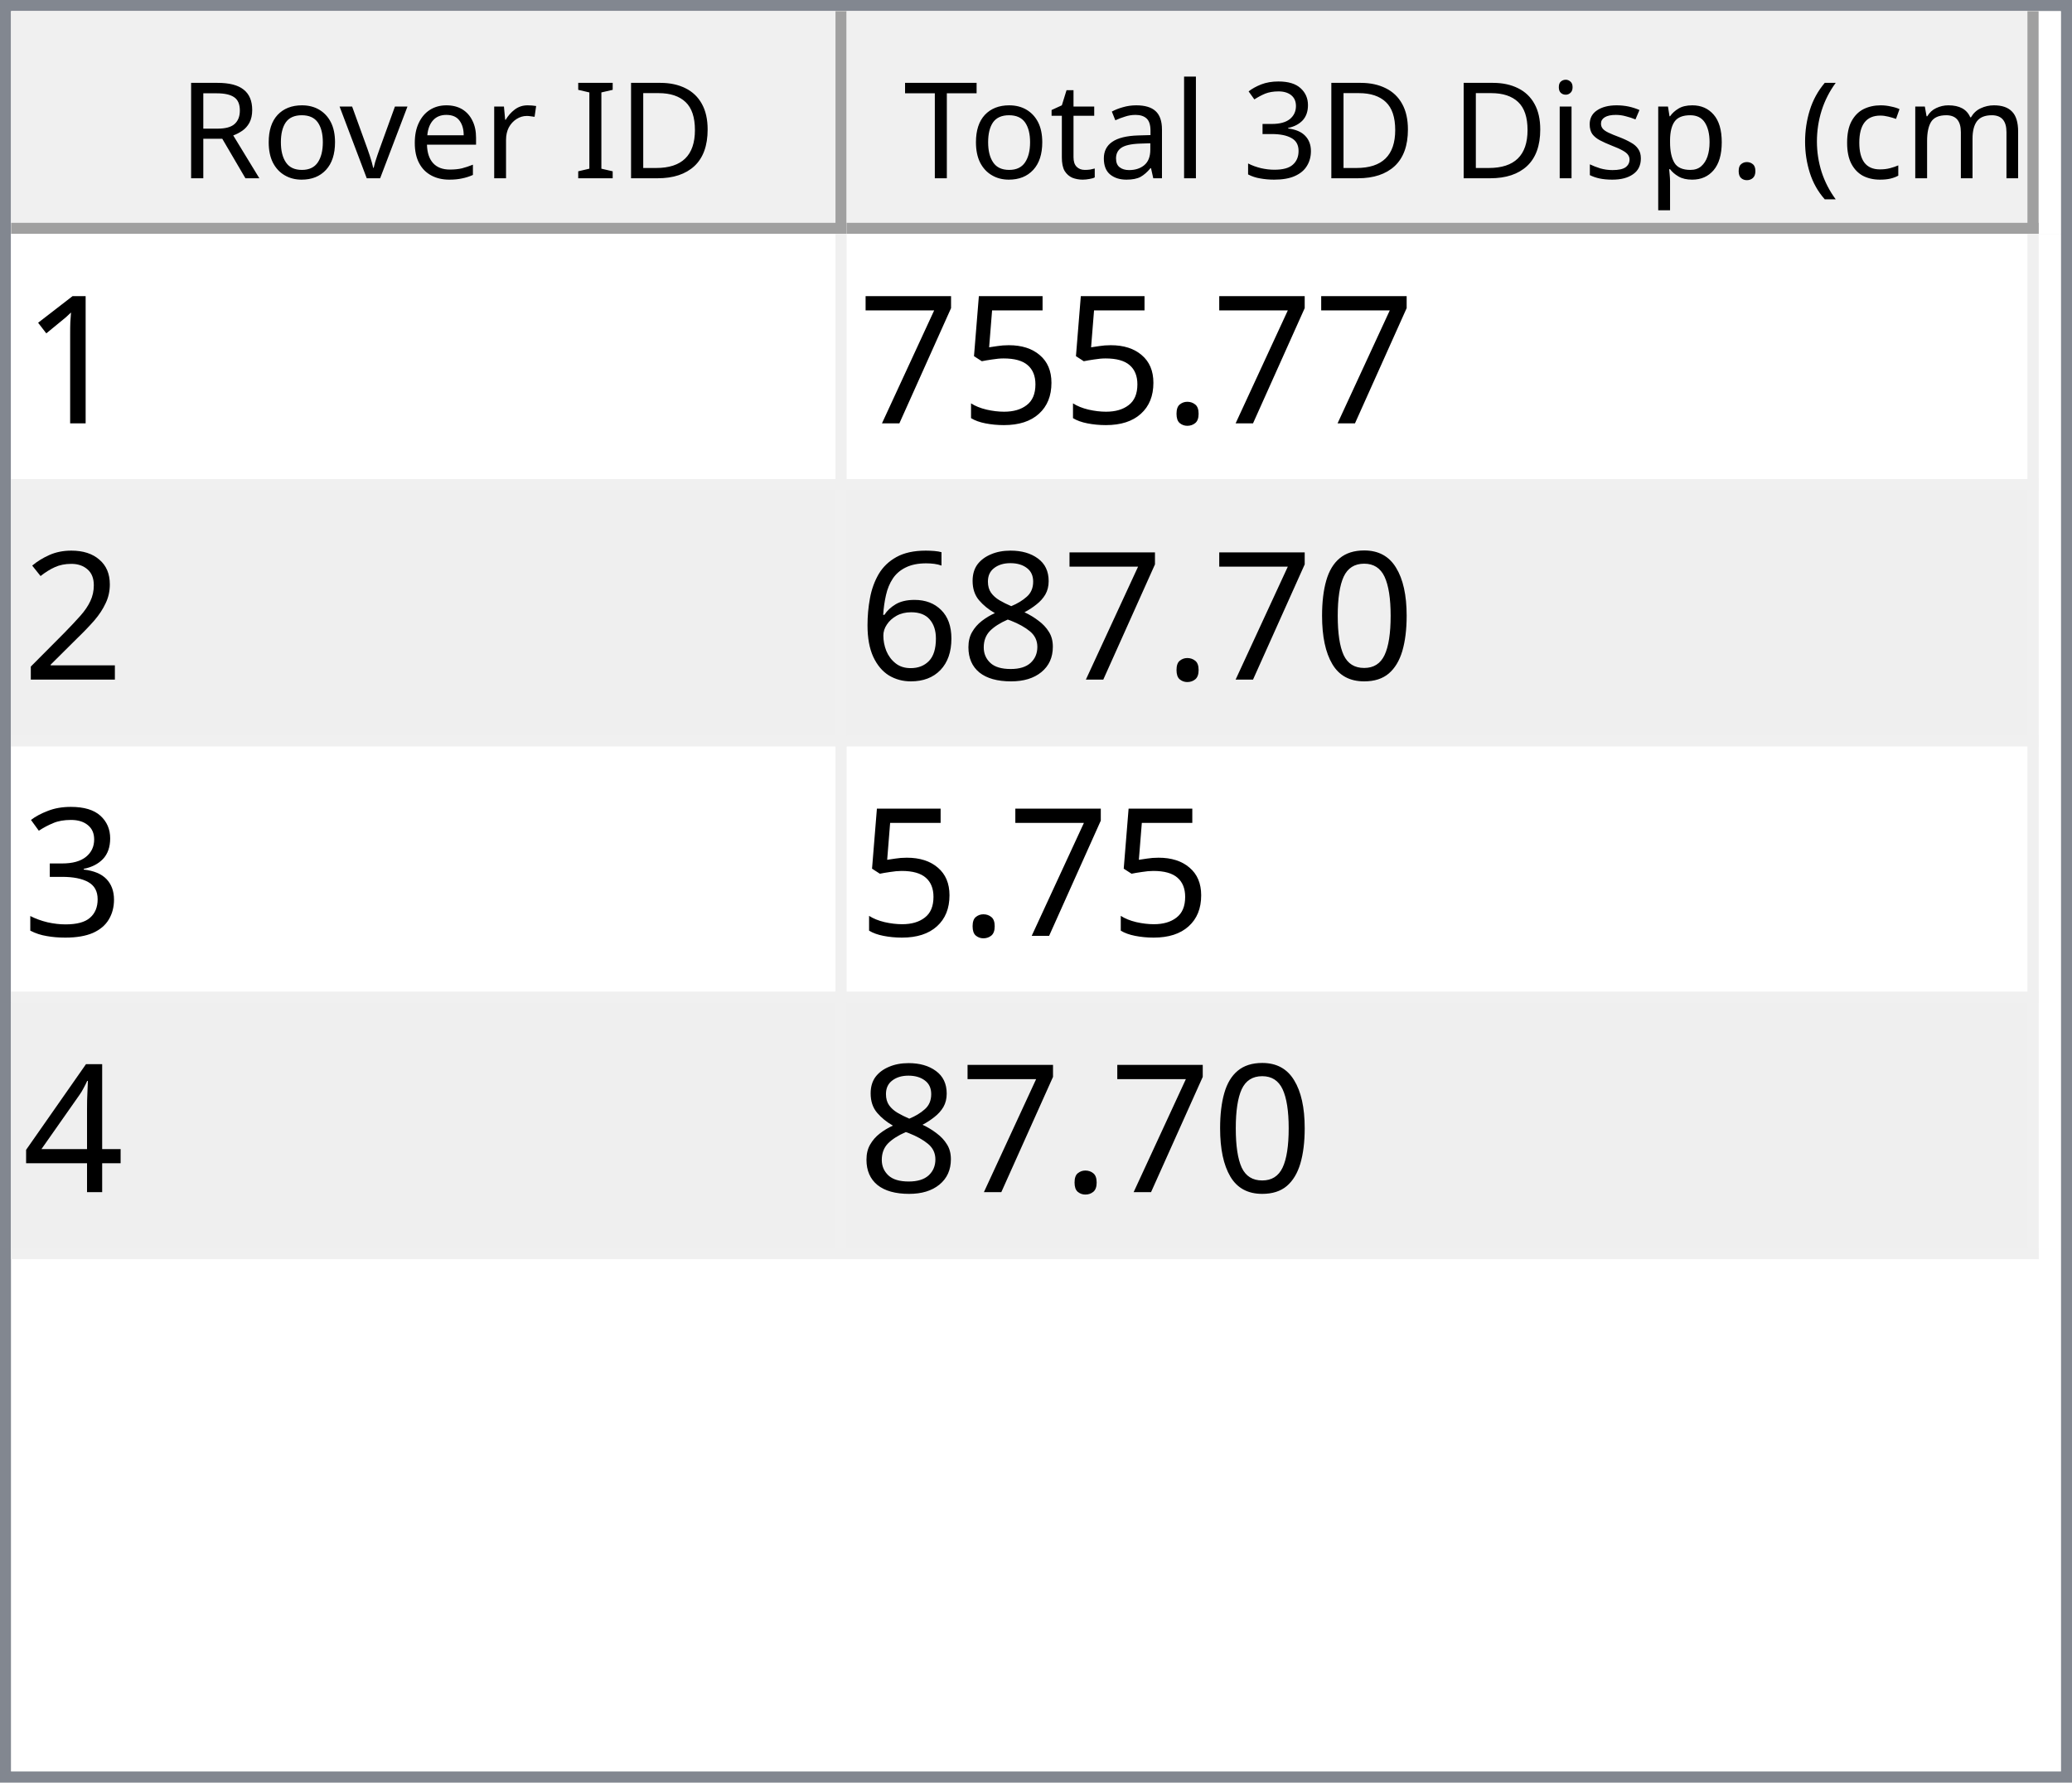
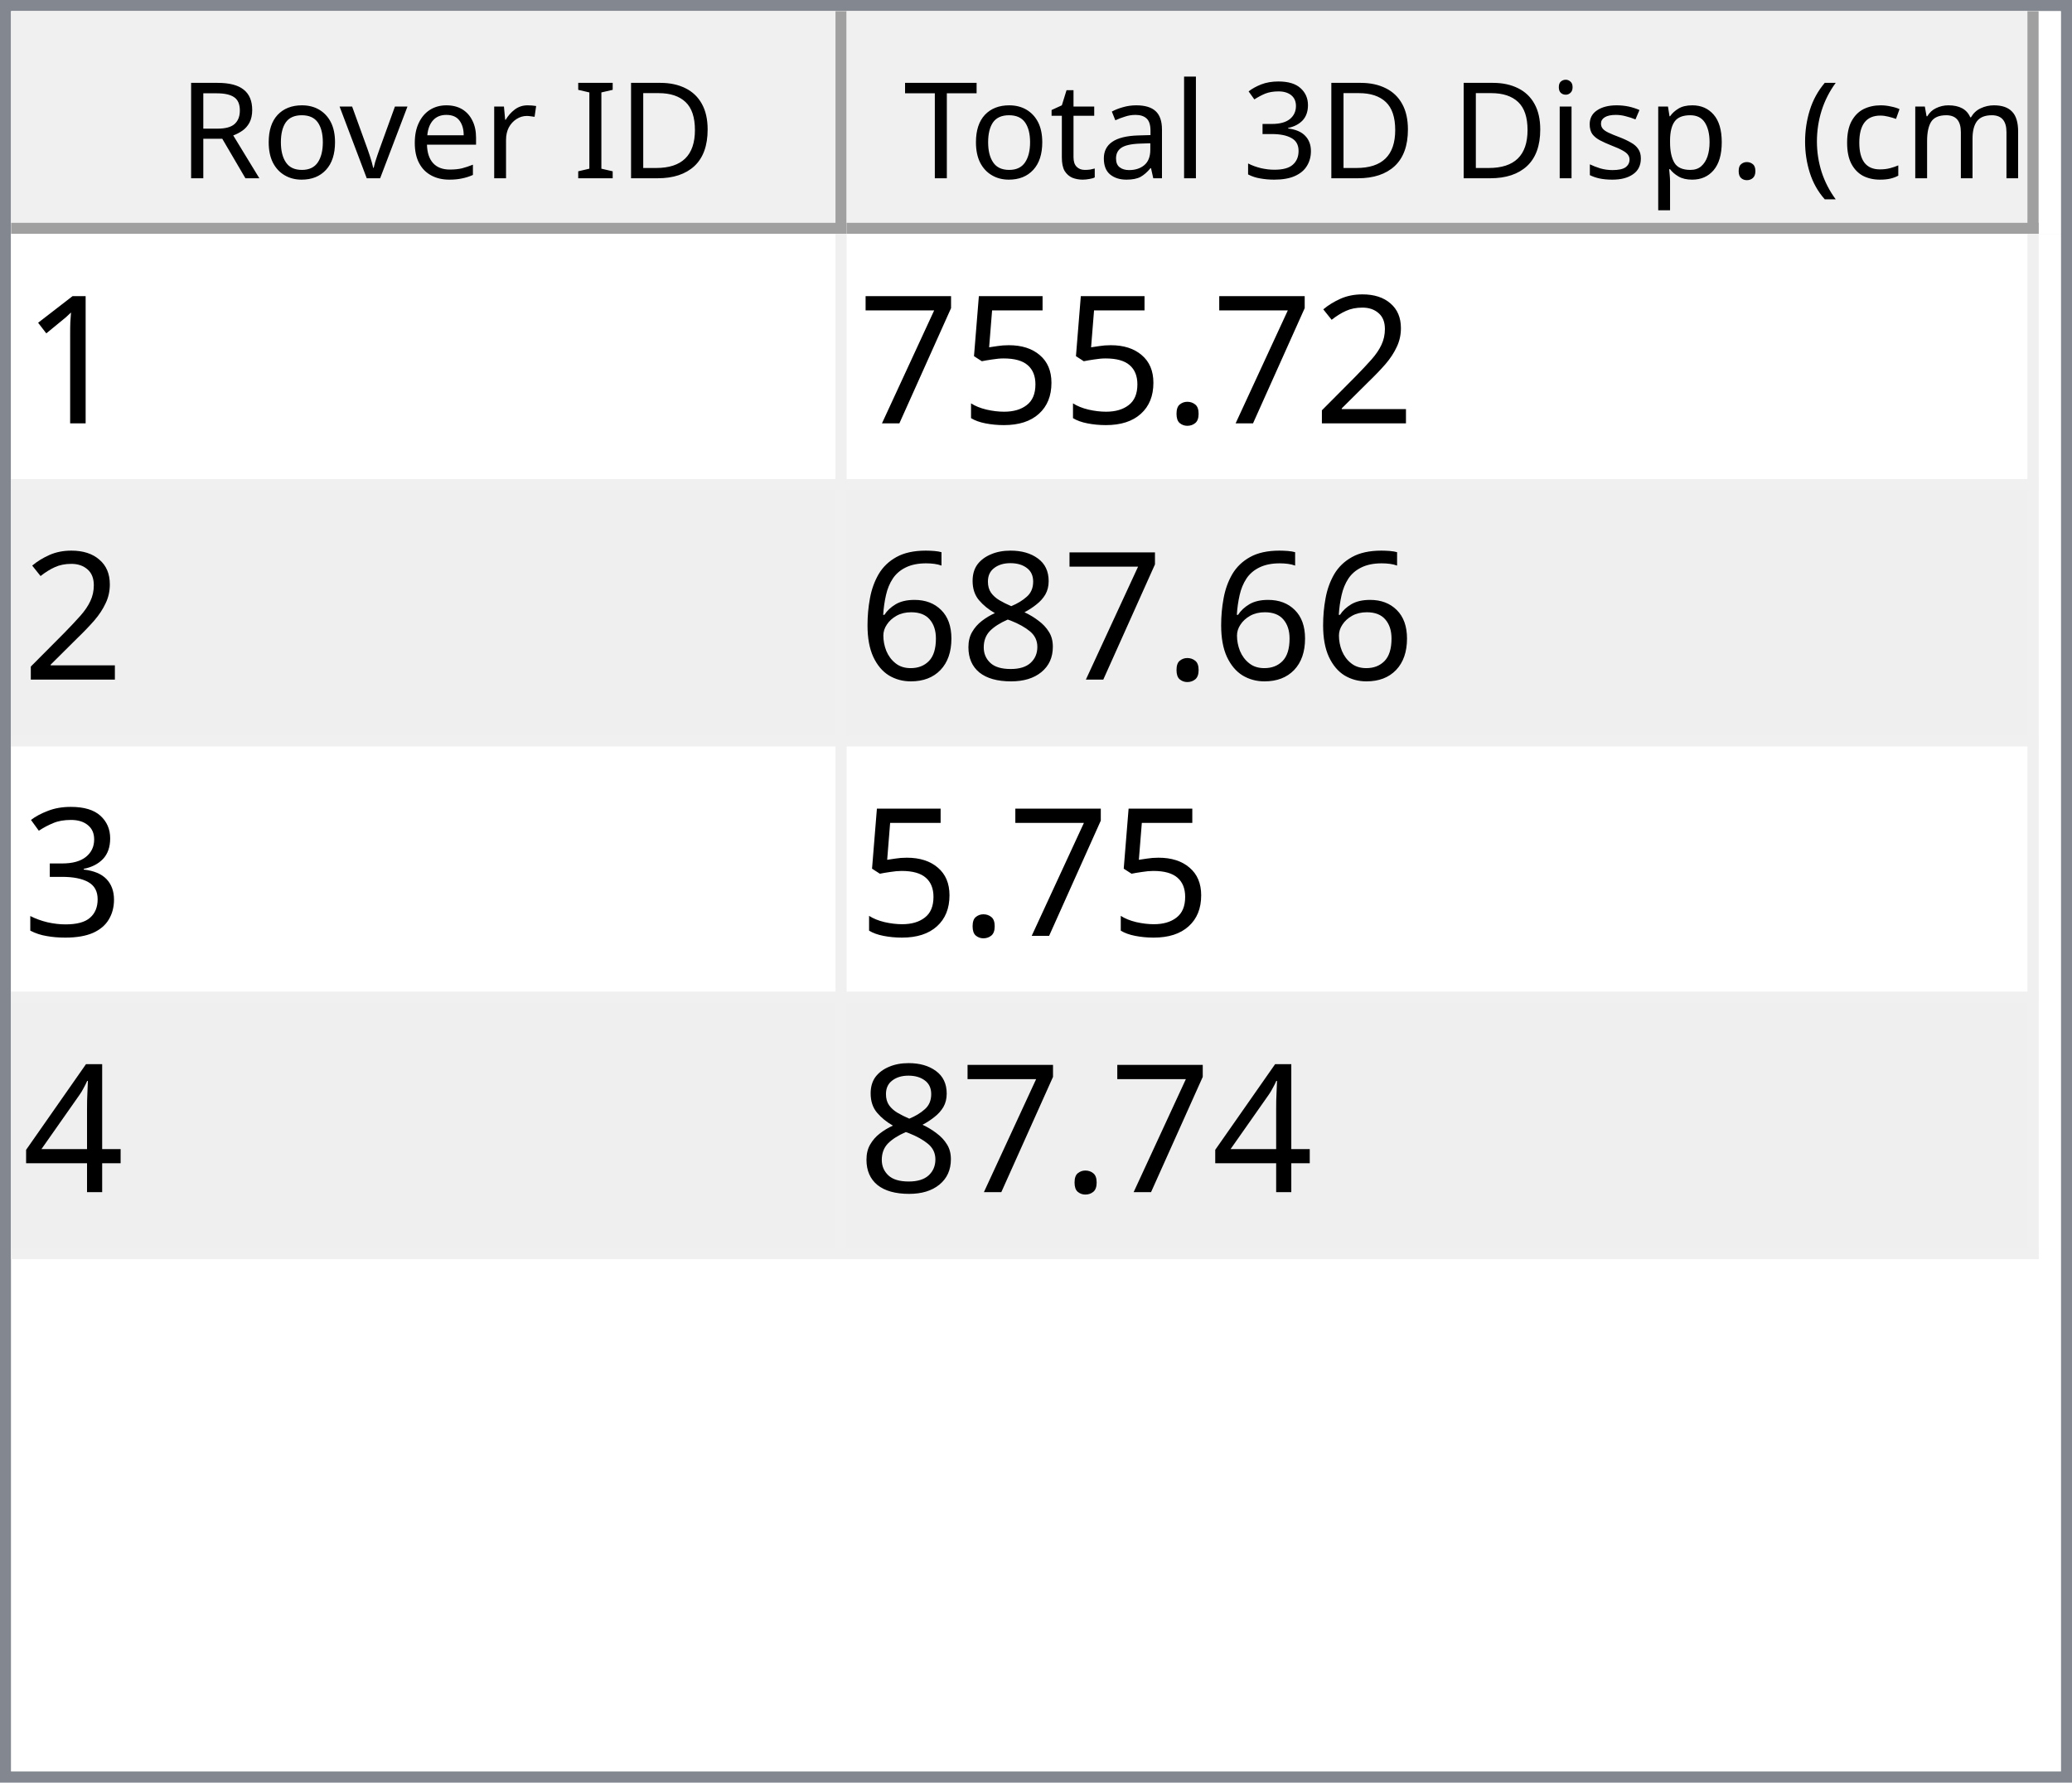
<svg xmlns="http://www.w3.org/2000/svg" style="fill-opacity:1; color-rendering:auto; color-interpolation:auto; text-rendering:auto; stroke:black; stroke-linecap:square; stroke-miterlimit:10; shape-rendering:auto; stroke-opacity:1; fill:black; stroke-dasharray:none; font-weight:normal; stroke-width:1; font-family:'Dialog'; font-style:normal; stroke-linejoin:miter; font-size:12px; stroke-dashoffset:0; image-rendering:auto;" width="186" height="160">
  <defs id="genericDefs" />
  <g>
    <defs id="defs1">
      <clipPath clipPathUnits="userSpaceOnUse" id="clipPath1">
        <path d="M0 0 L186 0 L186 160 L0 160 L0 0 Z" />
      </clipPath>
      <clipPath clipPathUnits="userSpaceOnUse" id="clipPath2">
        <path d="M0 0 L0 160 L186 160 L186 0 Z" />
      </clipPath>
      <clipPath clipPathUnits="userSpaceOnUse" id="clipPath3">
        <path d="M0 0 L0 20 L184 20 L184 0 Z" />
      </clipPath>
      <clipPath clipPathUnits="userSpaceOnUse" id="clipPath4">
        <path d="M0 0 L0 20 L75 20 L75 0 Z" />
      </clipPath>
      <clipPath clipPathUnits="userSpaceOnUse" id="clipPath5">
        <path d="M1 1 L1 19 L74 19 L74 1 Z" />
      </clipPath>
      <clipPath clipPathUnits="userSpaceOnUse" id="clipPath6">
        <path d="M0 0 L0 18 L73 18 L73 0 Z" />
      </clipPath>
      <clipPath clipPathUnits="userSpaceOnUse" id="clipPath7">
        <path d="M-0.5 -0.5 L-0.5 19.5 L74.5 19.5 L74.5 -0.5 Z" />
      </clipPath>
      <clipPath clipPathUnits="userSpaceOnUse" id="clipPath8">
        <path d="M0 0 L0 20 L107 20 L107 0 Z" />
      </clipPath>
      <clipPath clipPathUnits="userSpaceOnUse" id="clipPath9">
        <path d="M1 1 L1 19 L106 19 L106 1 Z" />
      </clipPath>
      <clipPath clipPathUnits="userSpaceOnUse" id="clipPath10">
        <path d="M0 0 L0 18 L105 18 L105 0 Z" />
      </clipPath>
      <clipPath clipPathUnits="userSpaceOnUse" id="clipPath11">
        <path d="M-0.5 -0.5 L-0.5 19.5 L106.5 19.5 L106.5 -0.5 Z" />
      </clipPath>
      <clipPath clipPathUnits="userSpaceOnUse" id="clipPath12">
        <path d="M0 0 L0 138 L184 138 L184 0 Z" />
      </clipPath>
      <clipPath clipPathUnits="userSpaceOnUse" id="clipPath13">
        <path d="M0 0 L0 92 L182 92 L182 0 Z" />
      </clipPath>
      <clipPath clipPathUnits="userSpaceOnUse" id="clipPath14">
        <path d="M-0.5 -0.5 L-0.5 91.5 L181.5 91.5 L181.5 -0.5 Z" />
      </clipPath>
      <clipPath clipPathUnits="userSpaceOnUse" id="clipPath15">
        <path d="M0 0 L0 22 L74 22 L74 0 Z" />
      </clipPath>
      <clipPath clipPathUnits="userSpaceOnUse" id="clipPath16">
        <path d="M0 0 L0 22 L106 22 L106 0 Z" />
      </clipPath>
      <font horiz-adv-x="64.551" id="font1">
        <font-face ascent="107.91" descent="25.098" units-per-em="100" style="font-style:normal; font-family:Segoe UI; font-weight:normal;" />
        <missing-glyph horiz-adv-x="64.551" d="M8.109 0 L8.109 68.266 L56.453 68.266 L56.453 0 L8.109 0 ZM15.328 7.234 L49.219 7.234 L49.219 61.031 L15.328 61.031 L15.328 7.234 Z" />
        <glyph unicode="D" horiz-adv-x="70.117" d="M9.188 0 L9.188 70.016 L28.516 70.016 Q65.531 70.016 65.531 35.891 Q65.531 19.672 55.25 9.836 Q44.969 0 27.734 0 L9.188 0 ZM17.391 62.594 L17.391 7.422 L27.828 7.422 Q41.609 7.422 49.273 14.797 Q56.938 22.172 56.938 35.688 Q56.938 62.594 28.328 62.594 L17.391 62.594 Z" />
        <glyph unicode="I" horiz-adv-x="26.611" d="M17.391 0 L9.188 0 L9.188 70.016 L17.391 70.016 L17.391 0 Z" />
        <glyph unicode=" " horiz-adv-x="27.393" d="" />
        <glyph unicode="r" horiz-adv-x="34.766" d="M34.188 41.891 Q32.078 43.5 28.125 43.5 Q23 43.5 19.555 38.672 Q16.109 33.844 16.109 25.484 L16.109 0 L8.109 0 L8.109 50 L16.109 50 L16.109 39.703 L16.312 39.703 Q18.016 44.969 21.531 47.922 Q25.047 50.875 29.391 50.875 Q32.516 50.875 34.188 50.203 L34.188 41.891 Z" />
        <glyph unicode="e" horiz-adv-x="52.295" d="M48.297 23 L12.984 23 Q13.188 14.656 17.484 10.109 Q21.781 5.562 29.297 5.562 Q37.75 5.562 44.828 11.141 L44.828 3.609 Q38.234 -1.172 27.391 -1.172 Q16.797 -1.172 10.742 5.641 Q4.688 12.453 4.688 24.812 Q4.688 36.469 11.305 43.82 Q17.922 51.172 27.734 51.172 Q37.547 51.172 42.922 44.828 Q48.297 38.484 48.297 27.203 L48.297 23 ZM40.094 29.781 Q40.047 36.719 36.75 40.578 Q33.453 44.438 27.594 44.438 Q21.922 44.438 17.969 40.383 Q14.016 36.328 13.094 29.781 L40.094 29.781 Z" />
        <glyph unicode="v" horiz-adv-x="47.9" d="M47.406 50 L27.484 0 L19.625 0 L0.688 50 L9.469 50 L22.172 13.672 Q23.578 9.672 23.922 6.688 L24.125 6.688 Q24.609 10.453 25.688 13.484 L38.969 50 L47.406 50 Z" />
        <glyph unicode="o" horiz-adv-x="58.594" d="M29 -1.172 Q17.922 -1.172 11.305 5.836 Q4.688 12.844 4.688 24.422 Q4.688 37.016 11.57 44.094 Q18.453 51.172 30.172 51.172 Q41.359 51.172 47.633 44.289 Q53.906 37.406 53.906 25.203 Q53.906 13.234 47.141 6.031 Q40.375 -1.172 29 -1.172 ZM29.594 44.438 Q21.875 44.438 17.383 39.188 Q12.891 33.938 12.891 24.703 Q12.891 15.828 17.43 10.695 Q21.969 5.562 29.594 5.562 Q37.359 5.562 41.531 10.594 Q45.703 15.625 45.703 24.906 Q45.703 34.281 41.531 39.359 Q37.359 44.438 29.594 44.438 Z" />
        <glyph unicode="R" horiz-adv-x="59.814" d="M59.375 0 L49.609 0 L37.891 19.625 Q36.281 22.359 34.766 24.289 Q33.25 26.219 31.664 27.438 Q30.078 28.656 28.25 29.219 Q26.422 29.781 24.125 29.781 L17.391 29.781 L17.391 0 L9.188 0 L9.188 70.016 L30.078 70.016 Q34.672 70.016 38.555 68.867 Q42.438 67.719 45.289 65.375 Q48.141 63.031 49.758 59.547 Q51.375 56.062 51.375 51.375 Q51.375 47.703 50.273 44.656 Q49.172 41.609 47.148 39.211 Q45.125 36.812 42.266 35.133 Q39.406 33.453 35.844 32.516 L35.844 32.328 Q37.594 31.547 38.891 30.547 Q40.188 29.547 41.359 28.18 Q42.531 26.812 43.68 25.078 Q44.828 23.344 46.234 21.047 L59.375 0 ZM17.391 62.594 L17.391 37.203 L28.516 37.203 Q31.594 37.203 34.203 38.133 Q36.812 39.062 38.719 40.797 Q40.625 42.531 41.703 45.047 Q42.781 47.562 42.781 50.688 Q42.781 56.297 39.141 59.445 Q35.5 62.594 28.609 62.594 L17.391 62.594 Z" />
        <glyph unicode=")" horiz-adv-x="30.176" d="M8.297 -15.922 L1.172 -15.922 Q16.406 2.344 16.406 26.812 Q16.406 51.469 1.078 70.016 L8.297 70.016 Q23.531 52.156 23.531 26.703 Q23.531 1.375 8.297 -15.922 Z" />
        <glyph unicode="m" horiz-adv-x="86.133" d="M79.109 0 L71.094 0 L71.094 28.719 Q71.094 37.016 68.531 40.727 Q65.969 44.438 59.906 44.438 Q54.781 44.438 51.195 39.75 Q47.609 35.062 47.609 28.516 L47.609 0 L39.594 0 L39.594 29.688 Q39.594 44.438 28.219 44.438 Q22.953 44.438 19.531 40.016 Q16.109 35.594 16.109 28.516 L16.109 0 L8.109 0 L8.109 50 L16.109 50 L16.109 42.094 L16.312 42.094 Q21.625 51.172 31.844 51.172 Q36.969 51.172 40.773 48.312 Q44.578 45.453 46 40.828 Q51.562 51.172 62.594 51.172 Q79.109 51.172 79.109 30.812 L79.109 0 Z" />
        <glyph unicode="c" horiz-adv-x="46.191" d="M42.188 2.297 Q36.422 -1.172 28.516 -1.172 Q17.828 -1.172 11.258 5.789 Q4.688 12.75 4.688 23.828 Q4.688 36.188 11.766 43.68 Q18.844 51.172 30.672 51.172 Q37.25 51.172 42.281 48.734 L42.281 40.531 Q36.719 44.438 30.375 44.438 Q22.703 44.438 17.797 38.945 Q12.891 33.453 12.891 24.516 Q12.891 15.719 17.508 10.641 Q22.125 5.562 29.891 5.562 Q36.422 5.562 42.188 9.906 L42.188 2.297 Z" />
        <glyph unicode="(" horiz-adv-x="30.176" d="M29.109 -15.922 L21.969 -15.922 Q6.844 1.375 6.844 26.703 Q6.844 52.156 21.969 70.016 L29.203 70.016 Q13.875 51.469 13.875 26.812 Q13.875 2.344 29.109 -15.922 Z" />
        <glyph unicode="." horiz-adv-x="21.68" d="M10.891 -1.078 Q8.641 -1.078 7.055 0.539 Q5.469 2.156 5.469 4.391 Q5.469 6.641 7.055 8.273 Q8.641 9.906 10.891 9.906 Q13.188 9.906 14.797 8.273 Q16.406 6.641 16.406 4.391 Q16.406 2.156 14.797 0.539 Q13.188 -1.078 10.891 -1.078 Z" />
        <glyph unicode="p" horiz-adv-x="58.789" d="M16.312 7.234 L16.109 7.234 L16.109 -23 L8.109 -23 L8.109 50 L16.109 50 L16.109 41.219 L16.312 41.219 Q22.219 51.172 33.594 51.172 Q43.266 51.172 48.688 44.461 Q54.109 37.75 54.109 26.469 Q54.109 13.922 48 6.375 Q41.891 -1.172 31.297 -1.172 Q21.578 -1.172 16.312 7.234 ZM16.109 27.391 L16.109 20.406 Q16.109 14.203 20.141 9.883 Q24.172 5.562 30.375 5.562 Q37.641 5.562 41.773 11.133 Q45.906 16.703 45.906 26.609 Q45.906 34.969 42.047 39.703 Q38.188 44.438 31.594 44.438 Q24.609 44.438 20.359 39.578 Q16.109 34.719 16.109 27.391 Z" />
        <glyph unicode="s" horiz-adv-x="42.432" d="M5.078 1.812 L5.078 10.406 Q11.625 5.562 19.484 5.562 Q30.031 5.562 30.031 12.594 Q30.031 14.594 29.125 15.992 Q28.219 17.391 26.68 18.461 Q25.141 19.531 23.07 20.383 Q21 21.234 18.609 22.172 Q15.281 23.484 12.766 24.828 Q10.25 26.172 8.57 27.859 Q6.891 29.547 6.031 31.695 Q5.172 33.844 5.172 36.719 Q5.172 40.234 6.789 42.945 Q8.406 45.656 11.086 47.484 Q13.766 49.312 17.211 50.242 Q20.656 51.172 24.312 51.172 Q30.812 51.172 35.938 48.922 L35.938 40.828 Q30.422 44.438 23.25 44.438 Q21 44.438 19.195 43.922 Q17.391 43.406 16.094 42.477 Q14.797 41.547 14.086 40.258 Q13.375 38.969 13.375 37.406 Q13.375 35.453 14.086 34.133 Q14.797 32.812 16.164 31.789 Q17.531 30.766 19.484 29.938 Q21.438 29.109 23.922 28.125 Q27.25 26.859 29.883 25.516 Q32.516 24.172 34.375 22.484 Q36.234 20.797 37.234 18.602 Q38.234 16.406 38.234 13.375 Q38.234 9.672 36.602 6.938 Q34.969 4.203 32.234 2.398 Q29.5 0.594 25.93 -0.289 Q22.359 -1.172 18.453 -1.172 Q10.75 -1.172 5.078 1.812 Z" />
        <glyph unicode="i" horiz-adv-x="24.219" d="M12.203 62.703 Q10.062 62.703 8.547 64.164 Q7.031 65.625 7.031 67.875 Q7.031 70.125 8.547 71.609 Q10.062 73.094 12.203 73.094 Q14.406 73.094 15.945 71.609 Q17.484 70.125 17.484 67.875 Q17.484 65.719 15.945 64.211 Q14.406 62.703 12.203 62.703 ZM16.109 0 L8.109 0 L8.109 50 L16.109 50 L16.109 0 Z" />
        <glyph unicode="3" horiz-adv-x="53.906" d="M46.531 19.828 Q46.531 15.094 44.75 11.211 Q42.969 7.328 39.719 4.57 Q36.469 1.812 31.93 0.297 Q27.391 -1.219 21.922 -1.219 Q11.922 -1.219 6 2.594 L6 11.188 Q13.094 5.609 22.219 5.609 Q25.875 5.609 28.828 6.539 Q31.781 7.469 33.906 9.227 Q36.031 10.984 37.18 13.477 Q38.328 15.969 38.328 19.094 Q38.328 32.812 18.797 32.812 L12.984 32.812 L12.984 39.594 L18.5 39.594 Q35.797 39.594 35.797 52.484 Q35.797 64.406 22.609 64.406 Q15.188 64.406 8.688 59.422 L8.688 67.188 Q15.375 71.188 24.609 71.188 Q29 71.188 32.57 69.969 Q36.141 68.75 38.68 66.555 Q41.219 64.359 42.609 61.281 Q44 58.203 44 54.5 Q44 40.672 30.031 36.719 L30.031 36.531 Q33.594 36.141 36.625 34.797 Q39.656 33.453 41.852 31.305 Q44.047 29.156 45.289 26.25 Q46.531 23.344 46.531 19.828 Z" />
        <glyph unicode="l" horiz-adv-x="24.219" d="M16.109 0 L8.109 0 L8.109 74.031 L16.109 74.031 L16.109 0 Z" />
        <glyph unicode="a" horiz-adv-x="50.879" d="M43.891 0 L35.891 0 L35.891 7.812 L35.688 7.812 Q30.469 -1.172 20.312 -1.172 Q12.844 -1.172 8.617 2.781 Q4.391 6.734 4.391 13.281 Q4.391 27.297 20.906 29.594 L35.891 31.688 Q35.891 44.438 25.594 44.438 Q16.547 44.438 9.281 38.281 L9.281 46.484 Q16.656 51.172 26.266 51.172 Q43.891 51.172 43.891 32.516 L43.891 0 ZM35.891 25.297 L23.828 23.641 Q18.266 22.859 15.43 20.875 Q12.594 18.891 12.594 13.875 Q12.594 10.203 15.211 7.883 Q17.828 5.562 22.172 5.562 Q28.125 5.562 32.008 9.742 Q35.891 13.922 35.891 20.312 L35.891 25.297 Z" />
        <glyph unicode="t" horiz-adv-x="33.887" d="M31.297 0.484 Q28.469 -1.078 23.828 -1.078 Q10.688 -1.078 10.688 13.578 L10.688 43.172 L2.094 43.172 L2.094 50 L10.688 50 L10.688 62.203 L18.703 64.797 L18.703 50 L31.297 50 L31.297 43.172 L18.703 43.172 L18.703 14.984 Q18.703 9.969 20.414 7.82 Q22.125 5.672 26.078 5.672 Q29.109 5.672 31.297 7.328 L31.297 0.484 Z" />
        <glyph unicode="T" horiz-adv-x="52.393" d="M50.594 62.594 L30.375 62.594 L30.375 0 L22.172 0 L22.172 62.594 L2 62.594 L2 70.016 L50.594 70.016 L50.594 62.594 Z" />
      </font>
      <font horiz-adv-x="75.0" id="font2">
        <font-face ascent="100.537" descent="21.973" units-per-em="100" style="font-style:normal; font-family:sans-serif; font-weight:normal;" />
        <missing-glyph horiz-adv-x="75.0" d="M12.5 0 L12.5 62.5 L62.5 62.5 L62.5 0 L12.5 0 ZM14.062 1.562 L60.938 1.562 L60.938 60.938 L14.062 60.938 L14.062 1.562 Z" />
        <glyph unicode="1" horiz-adv-x="55.615" d="M37.25 0 L28.469 0 L28.469 56 Q25.297 52.984 20.141 49.953 Q14.984 46.922 10.891 45.406 L10.891 53.906 Q18.266 57.375 23.781 62.305 Q29.297 67.234 31.594 71.875 L37.25 71.875 L37.25 0 Z" />
+         <glyph unicode="2" horiz-adv-x="55.615" d="M50.344 8.453 L50.344 0 L3.031 0 Q2.938 3.172 4.047 6.109 Q5.859 10.938 9.836 15.625 Q13.812 20.312 21.344 26.469 Q33.016 36.031 37.117 41.625 Q41.219 47.219 41.219 52.203 Q41.219 57.422 37.477 61.008 Q33.734 64.594 27.734 64.594 Q21.391 64.594 17.578 60.789 Q13.766 56.984 13.719 50.25 L4.688 51.172 Q5.609 61.281 11.664 66.578 Q17.719 71.875 27.938 71.875 Q38.234 71.875 44.242 66.164 Q50.25 60.453 50.25 52 Q50.25 47.703 48.492 43.555 Q46.734 39.406 42.656 34.812 Q38.578 30.219 29.109 22.219 Q21.188 15.578 18.945 13.211 Q16.703 10.844 15.234 8.453 L50.344 8.453 Z" />
        <glyph unicode="." horiz-adv-x="27.783" d="M9.078 0 L9.078 10.016 L19.094 10.016 L19.094 0 L9.078 0 Z" />
        <glyph unicode="5" horiz-adv-x="55.615" d="M4.156 18.75 L13.375 19.531 Q14.406 12.797 18.141 9.398 Q21.875 6 27.156 6 Q33.5 6 37.891 10.789 Q42.281 15.578 42.281 23.484 Q42.281 31 38.062 35.352 Q33.844 39.703 27 39.703 Q22.75 39.703 19.336 37.773 Q15.922 35.844 13.969 32.766 L5.719 33.844 L12.641 70.609 L48.25 70.609 L48.25 62.203 L19.672 62.203 L15.828 42.969 Q22.266 47.469 29.344 47.469 Q38.719 47.469 45.164 40.969 Q51.609 34.469 51.609 24.266 Q51.609 14.547 45.953 7.469 Q39.062 -1.219 27.156 -1.219 Q17.391 -1.219 11.211 4.25 Q5.031 9.719 4.156 18.75 Z" />
        <glyph unicode="7" horiz-adv-x="55.615" d="M4.734 62.203 L4.734 70.656 L51.078 70.656 L51.078 63.812 Q44.234 56.547 37.523 44.484 Q30.812 32.422 27.156 19.672 Q24.516 10.688 23.781 0 L14.75 0 Q14.891 8.453 18.062 20.414 Q21.234 32.375 27.172 43.484 Q33.109 54.594 39.797 62.203 L4.734 62.203 Z" />
-         <glyph unicode="2" horiz-adv-x="55.615" d="M50.344 8.453 L50.344 0 L3.031 0 Q2.938 3.172 4.047 6.109 Q5.859 10.938 9.836 15.625 Q13.812 20.312 21.344 26.469 Q33.016 36.031 37.117 41.625 Q41.219 47.219 41.219 52.203 Q41.219 57.422 37.477 61.008 Q33.734 64.594 27.734 64.594 Q21.391 64.594 17.578 60.789 Q13.766 56.984 13.719 50.25 L4.688 51.172 Q5.609 61.281 11.664 66.578 Q17.719 71.875 27.938 71.875 Q38.234 71.875 44.242 66.164 Q50.25 60.453 50.25 52 Q50.25 47.703 48.492 43.555 Q46.734 39.406 42.656 34.812 Q38.578 30.219 29.109 22.219 Q21.188 15.578 18.945 13.211 Q16.703 10.844 15.234 8.453 L50.344 8.453 Z" />
-         <glyph unicode="0" horiz-adv-x="55.615" d="M4.156 35.297 Q4.156 48 6.766 55.742 Q9.375 63.484 14.523 67.68 Q19.672 71.875 27.484 71.875 Q33.25 71.875 37.594 69.555 Q41.938 67.234 44.773 62.867 Q47.609 58.5 49.219 52.227 Q50.828 45.953 50.828 35.297 Q50.828 22.703 48.242 14.969 Q45.656 7.234 40.508 3.008 Q35.359 -1.219 27.484 -1.219 Q17.141 -1.219 11.234 6.203 Q4.156 15.141 4.156 35.297 ZM13.188 35.297 Q13.188 17.672 17.312 11.836 Q21.438 6 27.484 6 Q33.547 6 37.672 11.859 Q41.797 17.719 41.797 35.297 Q41.797 52.984 37.672 58.789 Q33.547 64.594 27.391 64.594 Q21.344 64.594 17.719 59.469 Q13.188 52.938 13.188 35.297 Z" />
        <glyph unicode="8" horiz-adv-x="55.615" d="M17.672 38.812 Q12.203 40.828 9.57 44.539 Q6.938 48.25 6.938 53.422 Q6.938 61.234 12.555 66.555 Q18.172 71.875 27.484 71.875 Q36.859 71.875 42.578 66.43 Q48.297 60.984 48.297 53.172 Q48.297 48.188 45.68 44.508 Q43.062 40.828 37.75 38.812 Q44.344 36.672 47.781 31.883 Q51.219 27.094 51.219 20.453 Q51.219 11.281 44.727 5.031 Q38.234 -1.219 27.641 -1.219 Q17.047 -1.219 10.547 5.055 Q4.047 11.328 4.047 20.703 Q4.047 27.688 7.594 32.398 Q11.141 37.109 17.672 38.812 ZM15.922 53.719 Q15.922 48.641 19.195 45.414 Q22.469 42.188 27.688 42.188 Q32.766 42.188 36.016 45.383 Q39.266 48.578 39.266 53.219 Q39.266 58.062 35.914 61.359 Q32.562 64.656 27.594 64.656 Q22.562 64.656 19.242 61.43 Q15.922 58.203 15.922 53.719 ZM13.094 20.656 Q13.094 16.891 14.875 13.375 Q16.656 9.859 20.172 7.93 Q23.688 6 27.734 6 Q34.031 6 38.133 10.055 Q42.234 14.109 42.234 20.359 Q42.234 26.703 38.016 30.859 Q33.797 35.016 27.438 35.016 Q21.234 35.016 17.164 30.914 Q13.094 26.812 13.094 20.656 Z" />
        <glyph unicode="6" horiz-adv-x="55.615" d="M49.75 54.047 L41.016 53.375 Q39.844 58.547 37.703 60.891 Q34.125 64.656 28.906 64.656 Q24.703 64.656 21.531 62.312 Q17.391 59.281 14.992 53.469 Q12.594 47.656 12.5 36.922 Q15.672 41.75 20.266 44.094 Q24.859 46.438 29.891 46.438 Q38.672 46.438 44.852 39.969 Q51.031 33.5 51.031 23.25 Q51.031 16.5 48.125 10.719 Q45.219 4.938 40.141 1.859 Q35.062 -1.219 28.609 -1.219 Q17.625 -1.219 10.695 6.859 Q3.766 14.938 3.766 33.5 Q3.766 54.25 11.422 63.672 Q18.109 71.875 29.438 71.875 Q37.891 71.875 43.289 67.141 Q48.688 62.406 49.75 54.047 ZM13.875 23.188 Q13.875 18.656 15.797 14.508 Q17.719 10.359 21.188 8.18 Q24.656 6 28.469 6 Q34.031 6 38.039 10.492 Q42.047 14.984 42.047 22.703 Q42.047 30.125 38.086 34.398 Q34.125 38.672 28.125 38.672 Q22.172 38.672 18.023 34.398 Q13.875 30.125 13.875 23.188 Z" />
        <glyph unicode="3" horiz-adv-x="55.615" d="M4.203 18.891 L12.984 20.062 Q14.5 12.594 18.141 9.297 Q21.781 6 27 6 Q33.203 6 37.477 10.297 Q41.75 14.594 41.75 20.953 Q41.75 27 37.797 30.93 Q33.844 34.859 27.734 34.859 Q25.25 34.859 21.531 33.891 L22.516 41.609 Q23.391 41.5 23.922 41.5 Q29.547 41.5 34.039 44.43 Q38.531 47.359 38.531 53.469 Q38.531 58.297 35.258 61.477 Q31.984 64.656 26.812 64.656 Q21.688 64.656 18.266 61.43 Q14.844 58.203 13.875 51.766 L5.078 53.328 Q6.688 62.156 12.398 67.016 Q18.109 71.875 26.609 71.875 Q32.469 71.875 37.398 69.359 Q42.328 66.844 44.945 62.5 Q47.562 58.156 47.562 53.266 Q47.562 48.641 45.07 44.828 Q42.578 41.016 37.703 38.766 Q44.047 37.312 47.562 32.695 Q51.078 28.078 51.078 21.141 Q51.078 11.766 44.242 5.25 Q37.406 -1.266 26.953 -1.266 Q17.531 -1.266 11.305 4.352 Q5.078 9.969 4.203 18.891 Z" />
        <glyph unicode="4" horiz-adv-x="55.615" d="M32.328 0 L32.328 17.141 L1.266 17.141 L1.266 25.203 L33.938 71.578 L41.109 71.578 L41.109 25.203 L50.781 25.203 L50.781 17.141 L41.109 17.141 L41.109 0 L32.328 0 ZM32.328 25.203 L32.328 57.469 L9.906 25.203 L32.328 25.203 Z" />
      </font>
    </defs>
    <g style="fill:white; stroke:white;">
      <rect x="0" y="0" width="186" style="clip-path:url(#clipPath1); stroke:none;" height="160" />
    </g>
    <g style="fill:white; text-rendering:optimizeSpeed; color-rendering:optimizeSpeed; image-rendering:optimizeSpeed; shape-rendering:crispEdges; stroke:white; color-interpolation:sRGB;">
      <rect x="0" width="186" height="160" y="0" style="stroke:none;" />
      <path style="stroke:none;" d="M0 160 L186 160 L186 0 L0 0 Z" />
    </g>
    <g style="fill:rgb(240,240,240); font-family:'Segoe UI'; stroke:rgb(240,240,240);">
      <rect x="0" y="0" width="186" style="clip-path:url(#clipPath2); stroke:none;" height="160" />
    </g>
    <g style="fill:rgb(130,135,144); font-family:'Segoe UI'; stroke:rgb(130,135,144);">
      <path d="M0 0 L186 0 L186 160 L0 160 L0 0 ZM1 1 L185 1 L185 159 L1 159 L1 1 Z" style="fill-rule:evenodd; clip-path:url(#clipPath2); stroke:none;" />
    </g>
    <g style="fill:white; font-family:'Segoe UI'; stroke:white;" transform="translate(1,1)">
      <rect x="0" y="0" width="184" style="clip-path:url(#clipPath3); stroke:none;" height="20" />
    </g>
    <g style="fill:rgb(240,240,240); font-family:'Segoe UI'; stroke:rgb(240,240,240);" transform="translate(1,1)">
      <rect x="0" y="0" width="75" style="clip-path:url(#clipPath4); stroke:none;" height="20" />
    </g>
    <g style="font-family:'Segoe UI';" transform="translate(2,2)">
      <text x="14" xml:space="preserve" y="14" style="clip-path:url(#clipPath6); stroke:none;">Rover ID</text>
    </g>
    <g style="fill:rgb(160,160,160); font-family:'Segoe UI'; stroke:rgb(160,160,160); stroke-linejoin:bevel;" transform="translate(1.5,1.5)">
      <line x1="74" x2="74" y1="0" style="fill:none; clip-path:url(#clipPath7);" y2="19" />
    </g>
    <g style="fill:rgb(160,160,160); font-family:'Segoe UI'; stroke:rgb(160,160,160); stroke-linejoin:bevel;" transform="matrix(1,0,0,1,1,1) translate(0.5,0.5)">
      <line x1="0" x2="74" y1="19" style="fill:none; clip-path:url(#clipPath7);" y2="19" />
    </g>
    <g style="fill:rgb(240,240,240); font-family:'Segoe UI'; stroke:rgb(240,240,240);" transform="translate(76,1)">
      <rect x="0" y="0" width="107" style="clip-path:url(#clipPath8); stroke:none;" height="20" />
    </g>
    <g style="font-family:'Segoe UI';" transform="translate(77,2)">
      <text x="1" xml:space="preserve" y="14" style="clip-path:url(#clipPath10); stroke:none;"> Total 3D Disp. (cm)</text>
    </g>
    <g style="fill:rgb(160,160,160); font-family:'Segoe UI'; stroke:rgb(160,160,160); stroke-linejoin:bevel;" transform="translate(76.5,1.5)">
      <line x1="106" x2="106" y1="0" style="fill:none; clip-path:url(#clipPath11);" y2="19" />
    </g>
    <g style="fill:rgb(160,160,160); font-family:'Segoe UI'; stroke:rgb(160,160,160); stroke-linejoin:bevel;" transform="matrix(1,0,0,1,76,1) translate(0.5,0.5)">
      <line x1="0" x2="106" y1="19" style="fill:none; clip-path:url(#clipPath11);" y2="19" />
    </g>
    <g style="fill:white; font-family:'Segoe UI'; stroke:white;" transform="translate(1,21)">
      <rect x="0" y="0" width="184" style="clip-path:url(#clipPath12); stroke:none;" height="138" />
    </g>
    <g style="fill:rgb(240,240,240); font-size:16px; font-family:sans-serif; stroke:rgb(240,240,240);" transform="translate(1,21)">
      <rect x="0" y="0" width="182" style="clip-path:url(#clipPath13); stroke:none;" height="92" />
      <line transform="translate(0.5,0.5)" x1="0" x2="181" y1="22" style="clip-path:url(#clipPath14); fill:none; stroke-linejoin:bevel;" y2="22" />
    </g>
    <g transform="matrix(1,0,0,1,1,21) translate(0.5,0.5)" style="fill:rgb(240,240,240); font-size:16px; font-family:sans-serif; stroke:rgb(240,240,240); stroke-linejoin:bevel;">
      <line x1="0" x2="181" y1="45" style="fill:none; clip-path:url(#clipPath14);" y2="45" />
    </g>
    <g transform="matrix(1,0,0,1,1,21) translate(0.5,0.5)" style="fill:rgb(240,240,240); font-size:16px; font-family:sans-serif; stroke:rgb(240,240,240); stroke-linejoin:bevel;">
      <line x1="0" x2="181" y1="68" style="fill:none; clip-path:url(#clipPath14);" y2="68" />
    </g>
    <g transform="matrix(1,0,0,1,1,21) translate(0.5,0.5)" style="fill:rgb(240,240,240); font-size:16px; font-family:sans-serif; stroke:rgb(240,240,240); stroke-linejoin:bevel;">
      <line x1="0" x2="181" y1="91" style="fill:none; clip-path:url(#clipPath14);" y2="91" />
    </g>
    <g transform="matrix(1,0,0,1,1,21) translate(0.5,0.5)" style="fill:rgb(240,240,240); font-size:16px; font-family:sans-serif; stroke:rgb(240,240,240); stroke-linejoin:bevel;">
      <line x1="74" x2="74" y1="0" style="fill:none; clip-path:url(#clipPath14);" y2="91" />
    </g>
    <g transform="matrix(1,0,0,1,1,21) translate(0.5,0.5)" style="fill:rgb(240,240,240); font-size:16px; font-family:sans-serif; stroke:rgb(240,240,240); stroke-linejoin:bevel;">
      <line x1="181" x2="181" y1="0" style="fill:none; clip-path:url(#clipPath14);" y2="91" />
    </g>
    <g style="fill:white; font-size:16px; font-family:sans-serif; stroke:white;" transform="matrix(1,0,0,1,1,21)">
      <rect x="0" y="0" width="74" style="clip-path:url(#clipPath15); stroke:none;" height="22" />
      <text x="1" y="17" style="fill:black; clip-path:url(#clipPath15); stroke:none;" xml:space="preserve">1</text>
    </g>
    <g style="fill:white; font-size:16px; font-family:sans-serif; stroke:white;" transform="matrix(1,0,0,1,1,21) translate(75,0)">
      <rect x="0" y="0" width="106" style="clip-path:url(#clipPath16); stroke:none;" height="22" />
-       <text x="1" y="17" style="fill:black; clip-path:url(#clipPath16); stroke:none;" xml:space="preserve">755.77</text>
+       <text x="1" y="17" style="fill:black; clip-path:url(#clipPath16); stroke:none;" xml:space="preserve">755.72</text>
    </g>
    <g style="fill:rgb(239,239,239); font-size:16px; font-family:sans-serif; stroke:rgb(239,239,239);" transform="matrix(1,0,0,1,1,21) translate(0,23)">
      <rect x="0" y="0" width="74" style="clip-path:url(#clipPath15); stroke:none;" height="22" />
      <text x="1" y="17" style="fill:black; clip-path:url(#clipPath15); stroke:none;" xml:space="preserve">2</text>
    </g>
    <g style="fill:rgb(239,239,239); font-size:16px; font-family:sans-serif; stroke:rgb(239,239,239);" transform="matrix(1,0,0,1,1,21) translate(75,23)">
      <rect x="0" y="0" width="106" style="clip-path:url(#clipPath16); stroke:none;" height="22" />
-       <text x="1" y="17" style="fill:black; clip-path:url(#clipPath16); stroke:none;" xml:space="preserve">687.70</text>
+       <text x="1" y="17" style="fill:black; clip-path:url(#clipPath16); stroke:none;" xml:space="preserve">687.66</text>
    </g>
    <g style="fill:white; font-size:16px; font-family:sans-serif; stroke:white;" transform="matrix(1,0,0,1,1,21) translate(0,46)">
      <rect x="0" y="0" width="74" style="clip-path:url(#clipPath15); stroke:none;" height="22" />
      <text x="1" y="17" style="fill:black; clip-path:url(#clipPath15); stroke:none;" xml:space="preserve">3</text>
    </g>
    <g style="fill:white; font-size:16px; font-family:sans-serif; stroke:white;" transform="matrix(1,0,0,1,1,21) translate(75,46)">
      <rect x="0" y="0" width="106" style="clip-path:url(#clipPath16); stroke:none;" height="22" />
      <text x="1" y="17" style="fill:black; clip-path:url(#clipPath16); stroke:none;" xml:space="preserve">5.75</text>
    </g>
    <g style="fill:rgb(239,239,239); font-size:16px; font-family:sans-serif; stroke:rgb(239,239,239);" transform="matrix(1,0,0,1,1,21) translate(0,69)">
      <rect x="0" y="0" width="74" style="clip-path:url(#clipPath15); stroke:none;" height="22" />
      <text x="1" y="17" style="fill:black; clip-path:url(#clipPath15); stroke:none;" xml:space="preserve">4</text>
    </g>
    <g style="fill:rgb(239,239,239); font-size:16px; font-family:sans-serif; stroke:rgb(239,239,239);" transform="matrix(1,0,0,1,1,21) translate(75,69)">
      <rect x="0" y="0" width="106" style="clip-path:url(#clipPath16); stroke:none;" height="22" />
-       <text x="1" y="17" style="fill:black; clip-path:url(#clipPath16); stroke:none;" xml:space="preserve">87.70</text>
+       <text x="1" y="17" style="fill:black; clip-path:url(#clipPath16); stroke:none;" xml:space="preserve">87.74</text>
    </g>
  </g>
</svg>
